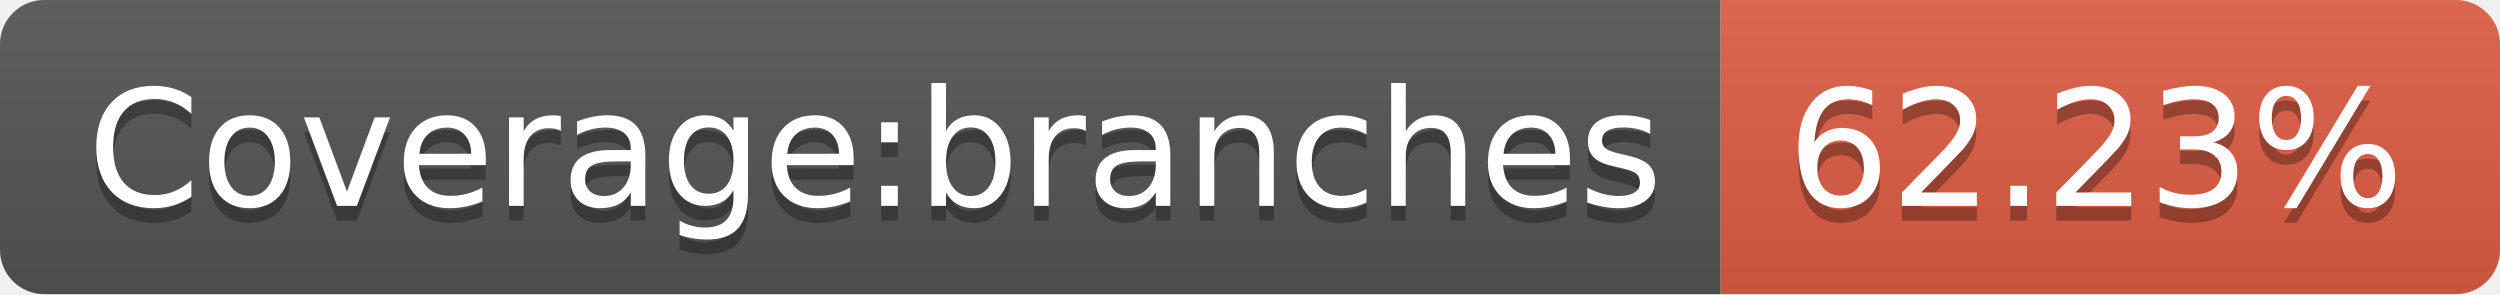
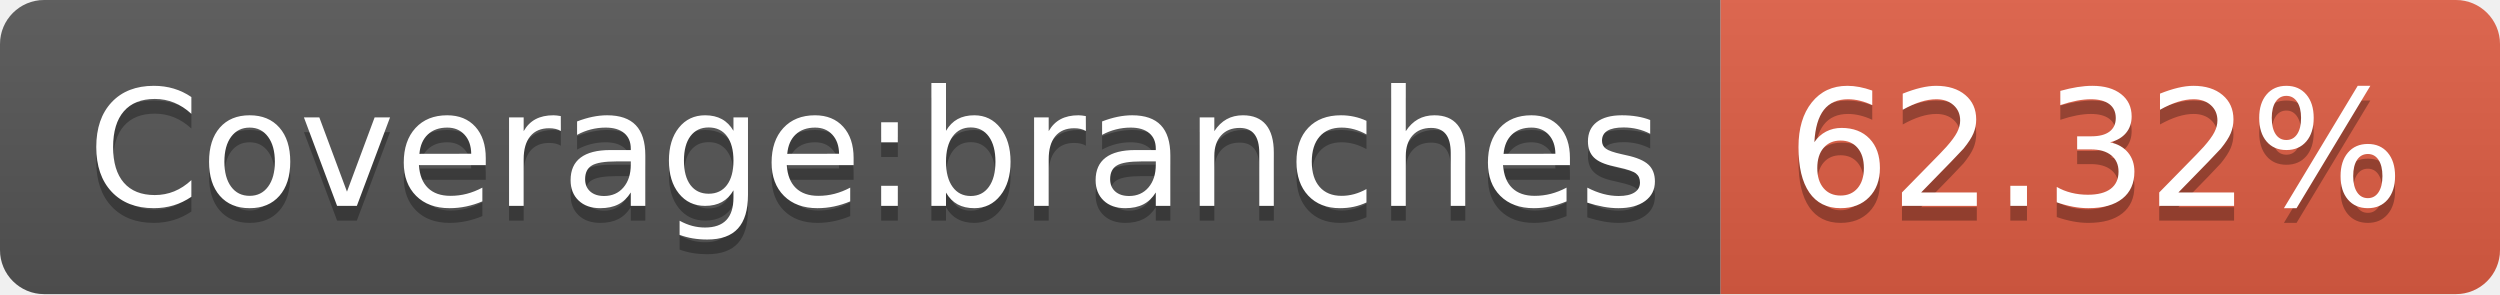
- <svg xmlns="http://www.w3.org/2000/svg" width="170" height="20" role="img" aria-label="Coverage:branches: 62.23%">
+ <svg xmlns="http://www.w3.org/2000/svg" width="170" height="20" role="img" aria-label="Coverage:branches: 62.32%">
  <linearGradient id="s" x2="0" y2="100%">
    <stop offset="0" stop-color="#bbb" stop-opacity=".1" />
    <stop offset="1" stop-opacity=".1" />
  </linearGradient>
  <clipPath id="r">
    <rect width="170" height="20" rx="3" fill="#fff" />
  </clipPath>
  <g clip-path="url(#r)">
    <rect width="117" height="20" fill="#555" />
    <rect x="117" width="53" height="20" fill="#e05d44" />
    <rect width="170" height="20" fill="url(#s)" />
  </g>
  <g fill="#fff" text-anchor="middle" font-family="Verdana,Geneva,DejaVu Sans,sans-serif" text-rendering="geometricPrecision" font-size="110">
    <text aria-hidden="true" x="595" y="150" fill="#010101" fill-opacity=".3" transform="scale(.1)" textLength="1070">Coverage:branches</text>
    <text x="595" y="140" transform="scale(.1)" fill="#fff" textLength="1070">Coverage:branches</text>
-     <text aria-hidden="true" x="1425" y="150" fill="#010101" fill-opacity=".3" transform="scale(.1)" textLength="430">62.23%</text>
-     <text x="1425" y="140" transform="scale(.1)" fill="#fff" textLength="430">62.23%</text>
+     <text aria-hidden="true" x="1425" y="150" fill="#010101" fill-opacity=".3" transform="scale(.1)" textLength="430">62.32%</text>
+     <text x="1425" y="140" transform="scale(.1)" fill="#fff" textLength="430">62.32%</text>
  </g>
</svg>
